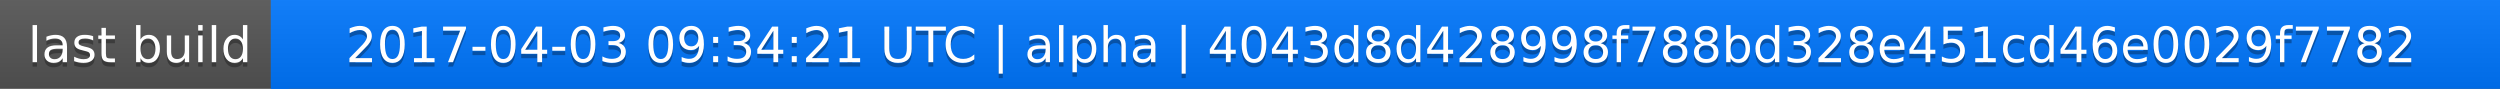
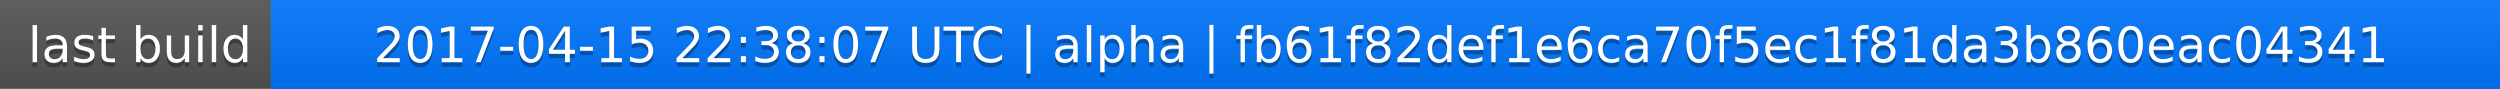
<svg xmlns="http://www.w3.org/2000/svg" width="563" height="20">
  <linearGradient id="a" x2="0" y2="100%">
    <stop offset="0" stop-color="#bbb" stop-opacity=".1" />
    <stop offset="1" stop-opacity=".1" />
  </linearGradient>
  <rect rx="0" width="563" height="20" fill="#555" />
  <rect rx="0" x="61" width="502" height="20" fill="#07f" />
  <path fill="#07f" d="M61 0h4v20h-4z" />
  <rect rx="0" width="563" height="20" fill="url(#a)" />
  <g fill="#fff" text-anchor="middle" font-family="DejaVu Sans,Verdana,Geneva,sans-serif" font-size="11">
    <text x="31.5" y="15" fill="#010101" fill-opacity=".3">last build</text>
    <text x="31.5" y="14">last build</text>
-     <text x="311" y="15" fill="#010101" fill-opacity=".3">2017-04-03 09:34:21 UTC | alpha | 4043d8d428998f788bd328e451cd46e0029f7782</text>
-     <text x="311" y="14">2017-04-03 09:34:21 UTC | alpha | 4043d8d428998f788bd328e451cd46e0029f7782</text>
+     <text x="311" y="15" fill="#010101" fill-opacity=".3">2017-04-15 22:38:07 UTC | alpha | fb61f82def1e6ca70f5ec1f81da3b860eac04341</text>
+     <text x="311" y="14">2017-04-15 22:38:07 UTC | alpha | fb61f82def1e6ca70f5ec1f81da3b860eac04341</text>
  </g>
</svg>
